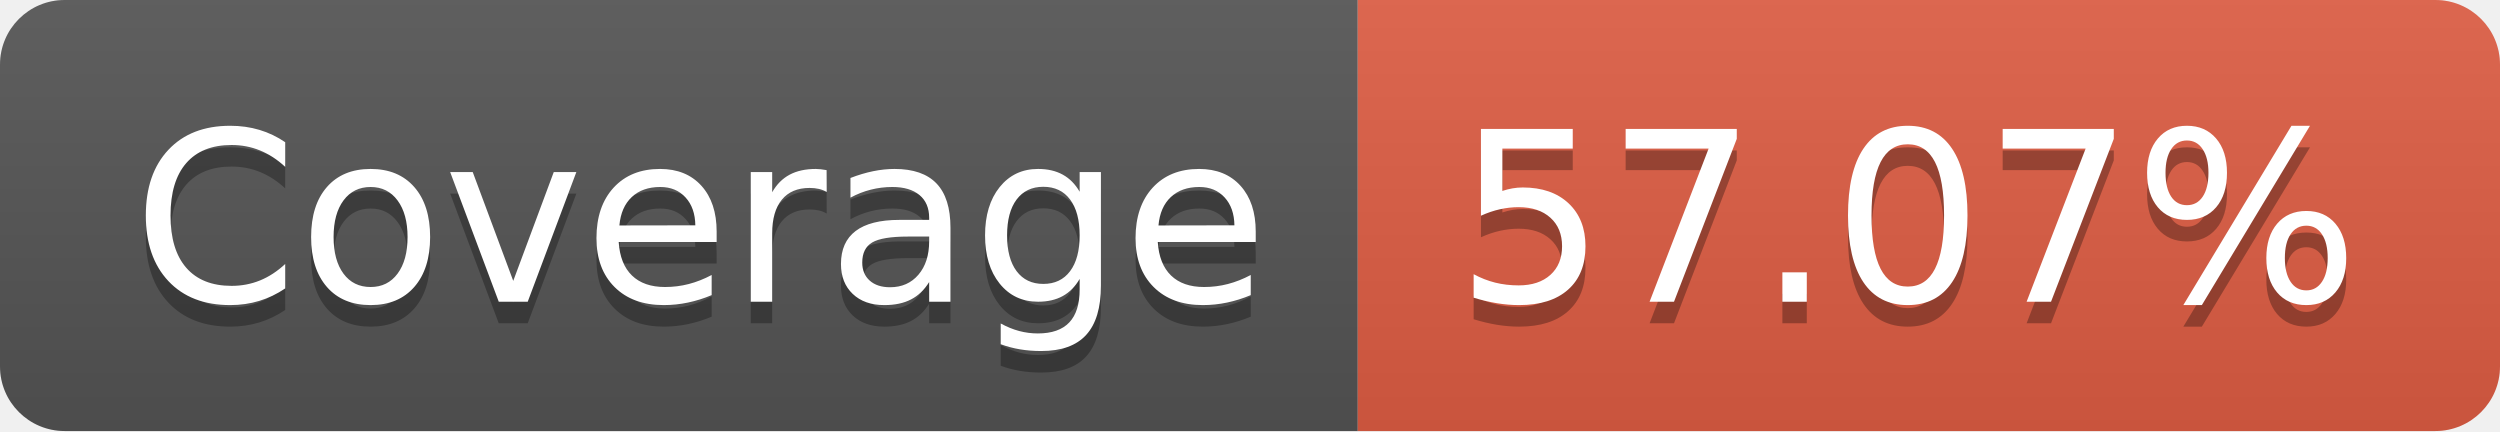
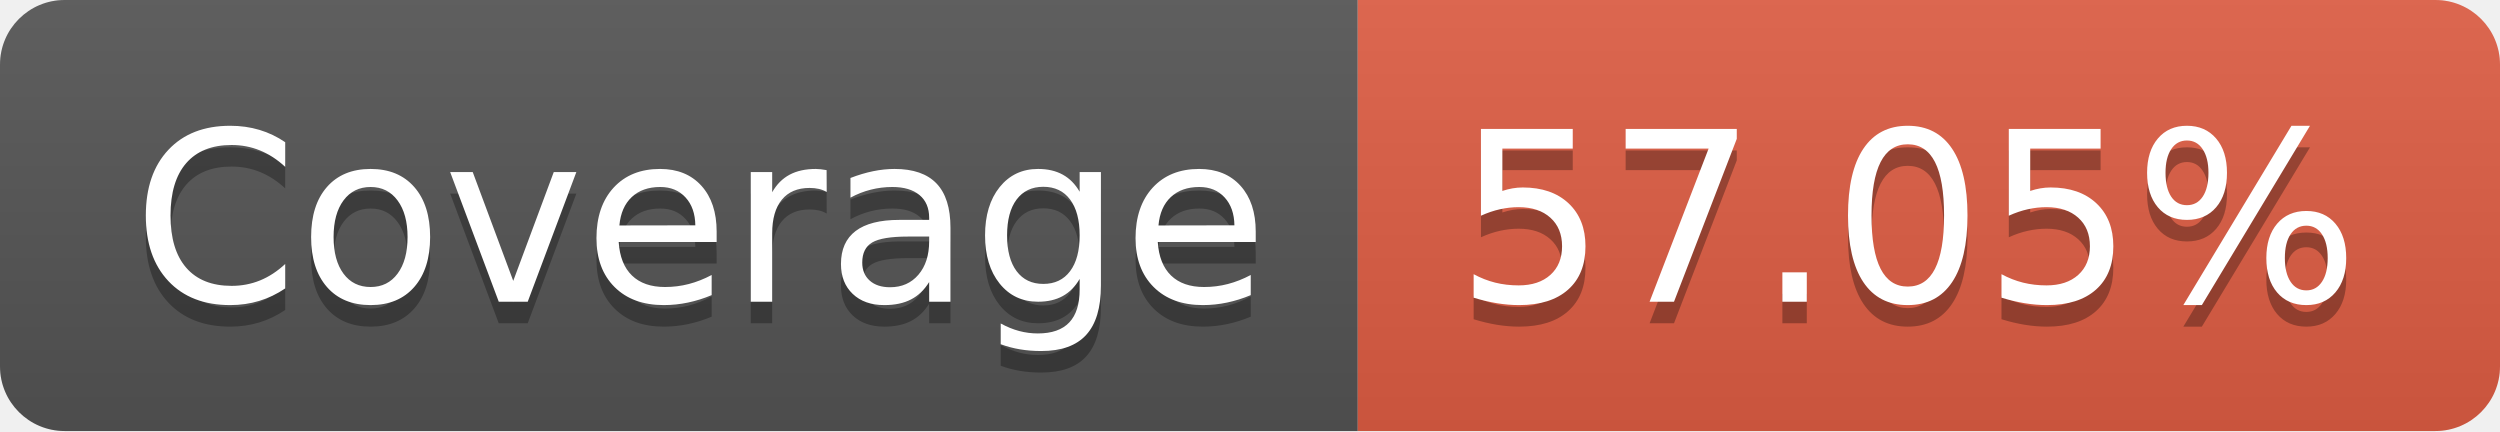
- <svg xmlns="http://www.w3.org/2000/svg" width="116" height="20" role="img" aria-label="Coverage: 57.07%">
+ <svg xmlns="http://www.w3.org/2000/svg" width="116" height="20" role="img" aria-label="Coverage: 57.05%">
  <linearGradient id="s" x2="0" y2="100%">
    <stop offset="0" stop-color="#bbb" stop-opacity=".1" />
    <stop offset="1" stop-opacity=".1" />
  </linearGradient>
  <clipPath id="r">
    <rect width="116" height="20" rx="3" fill="#fff" />
  </clipPath>
  <g clip-path="url(#r)">
    <rect width="63" height="20" fill="#555" />
    <rect x="63" width="53" height="20" fill="#e05d44" />
    <rect width="116" height="20" fill="url(#s)" />
  </g>
  <g fill="#fff" text-anchor="middle" font-family="Verdana,Geneva,DejaVu Sans,sans-serif" text-rendering="geometricPrecision" font-size="110">
    <text aria-hidden="true" x="325" y="150" fill="#010101" fill-opacity=".3" transform="scale(.1)" textLength="530">Coverage</text>
    <text x="325" y="140" transform="scale(.1)" fill="#fff" textLength="530">Coverage</text>
-     <text aria-hidden="true" x="885" y="150" fill="#010101" fill-opacity=".3" transform="scale(.1)" textLength="430">57.07%</text>
-     <text x="885" y="140" transform="scale(.1)" fill="#fff" textLength="430">57.07%</text>
+     <text aria-hidden="true" x="885" y="150" fill="#010101" fill-opacity=".3" transform="scale(.1)" textLength="430">57.05%</text>
+     <text x="885" y="140" transform="scale(.1)" fill="#fff" textLength="430">57.05%</text>
  </g>
</svg>
